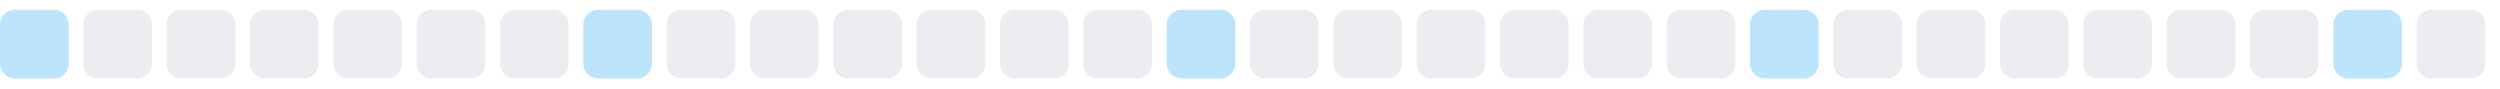
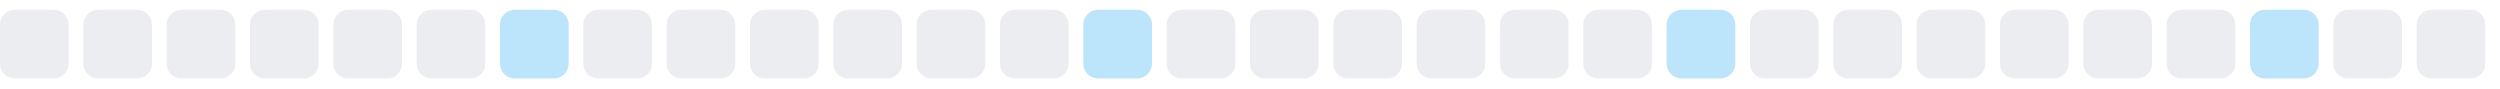
<svg xmlns="http://www.w3.org/2000/svg" width="255" height="9">
  <style>
        .level0 { fill: #ebedf0; }
        .level1 { fill: #bce4fa; }
        .level2 { fill: #75c7f7; }
        .level3 { fill: #30a9f2; }
        .level4 { fill: #008ee6; }
        @media (prefers-color-scheme: dark) {
          .level0 { fill: #161b22; }
          .level1 { fill: #0b3b5c; }
          .level2 { fill: #0a6299; }
          .level3 { fill: #008ee6; }
          .level4 { fill: #5bc4ff; }
        }
      </style>
-   <rect x="0.0" y="1" width="7" height="7" rx="1.5" ry="1.5" class="level1" />
+   <rect x="0.0" y="1" width="7" height="7" rx="1.5" ry="1.5" class="level0" />
  <rect x="8.5" y="1" width="7" height="7" rx="1.5" ry="1.5" class="level0" />
  <rect x="17.0" y="1" width="7" height="7" rx="1.5" ry="1.5" class="level0" />
  <rect x="25.5" y="1" width="7" height="7" rx="1.5" ry="1.5" class="level0" />
  <rect x="34.0" y="1" width="7" height="7" rx="1.5" ry="1.5" class="level0" />
  <rect x="42.5" y="1" width="7" height="7" rx="1.5" ry="1.5" class="level0" />
-   <rect x="51.0" y="1" width="7" height="7" rx="1.5" ry="1.5" class="level0" />
-   <rect x="59.5" y="1" width="7" height="7" rx="1.5" ry="1.5" class="level1" />
+   <rect x="51.0" y="1" width="7" height="7" rx="1.5" ry="1.5" class="level1" />
+   <rect x="59.5" y="1" width="7" height="7" rx="1.5" ry="1.5" class="level0" />
  <rect x="68.0" y="1" width="7" height="7" rx="1.5" ry="1.5" class="level0" />
  <rect x="76.5" y="1" width="7" height="7" rx="1.5" ry="1.5" class="level0" />
  <rect x="85.0" y="1" width="7" height="7" rx="1.5" ry="1.5" class="level0" />
  <rect x="93.5" y="1" width="7" height="7" rx="1.5" ry="1.5" class="level0" />
  <rect x="102.0" y="1" width="7" height="7" rx="1.5" ry="1.5" class="level0" />
-   <rect x="110.5" y="1" width="7" height="7" rx="1.5" ry="1.5" class="level0" />
-   <rect x="119.0" y="1" width="7" height="7" rx="1.5" ry="1.5" class="level1" />
+   <rect x="110.5" y="1" width="7" height="7" rx="1.5" ry="1.5" class="level1" />
+   <rect x="119.0" y="1" width="7" height="7" rx="1.5" ry="1.5" class="level0" />
  <rect x="127.5" y="1" width="7" height="7" rx="1.5" ry="1.5" class="level0" />
  <rect x="136.0" y="1" width="7" height="7" rx="1.5" ry="1.5" class="level0" />
  <rect x="144.5" y="1" width="7" height="7" rx="1.5" ry="1.5" class="level0" />
  <rect x="153.0" y="1" width="7" height="7" rx="1.5" ry="1.5" class="level0" />
  <rect x="161.5" y="1" width="7" height="7" rx="1.5" ry="1.5" class="level0" />
-   <rect x="170.0" y="1" width="7" height="7" rx="1.5" ry="1.5" class="level0" />
-   <rect x="178.5" y="1" width="7" height="7" rx="1.5" ry="1.5" class="level1" />
+   <rect x="170.0" y="1" width="7" height="7" rx="1.5" ry="1.5" class="level1" />
+   <rect x="178.5" y="1" width="7" height="7" rx="1.5" ry="1.5" class="level0" />
  <rect x="187.0" y="1" width="7" height="7" rx="1.5" ry="1.5" class="level0" />
  <rect x="195.5" y="1" width="7" height="7" rx="1.5" ry="1.5" class="level0" />
  <rect x="204.0" y="1" width="7" height="7" rx="1.5" ry="1.5" class="level0" />
  <rect x="212.5" y="1" width="7" height="7" rx="1.5" ry="1.5" class="level0" />
  <rect x="221.0" y="1" width="7" height="7" rx="1.5" ry="1.5" class="level0" />
-   <rect x="229.5" y="1" width="7" height="7" rx="1.5" ry="1.5" class="level0" />
-   <rect x="238.0" y="1" width="7" height="7" rx="1.5" ry="1.5" class="level1" />
+   <rect x="229.5" y="1" width="7" height="7" rx="1.5" ry="1.5" class="level1" />
+   <rect x="238.0" y="1" width="7" height="7" rx="1.5" ry="1.5" class="level0" />
  <rect x="246.5" y="1" width="7" height="7" rx="1.5" ry="1.5" class="level0" />
</svg>
